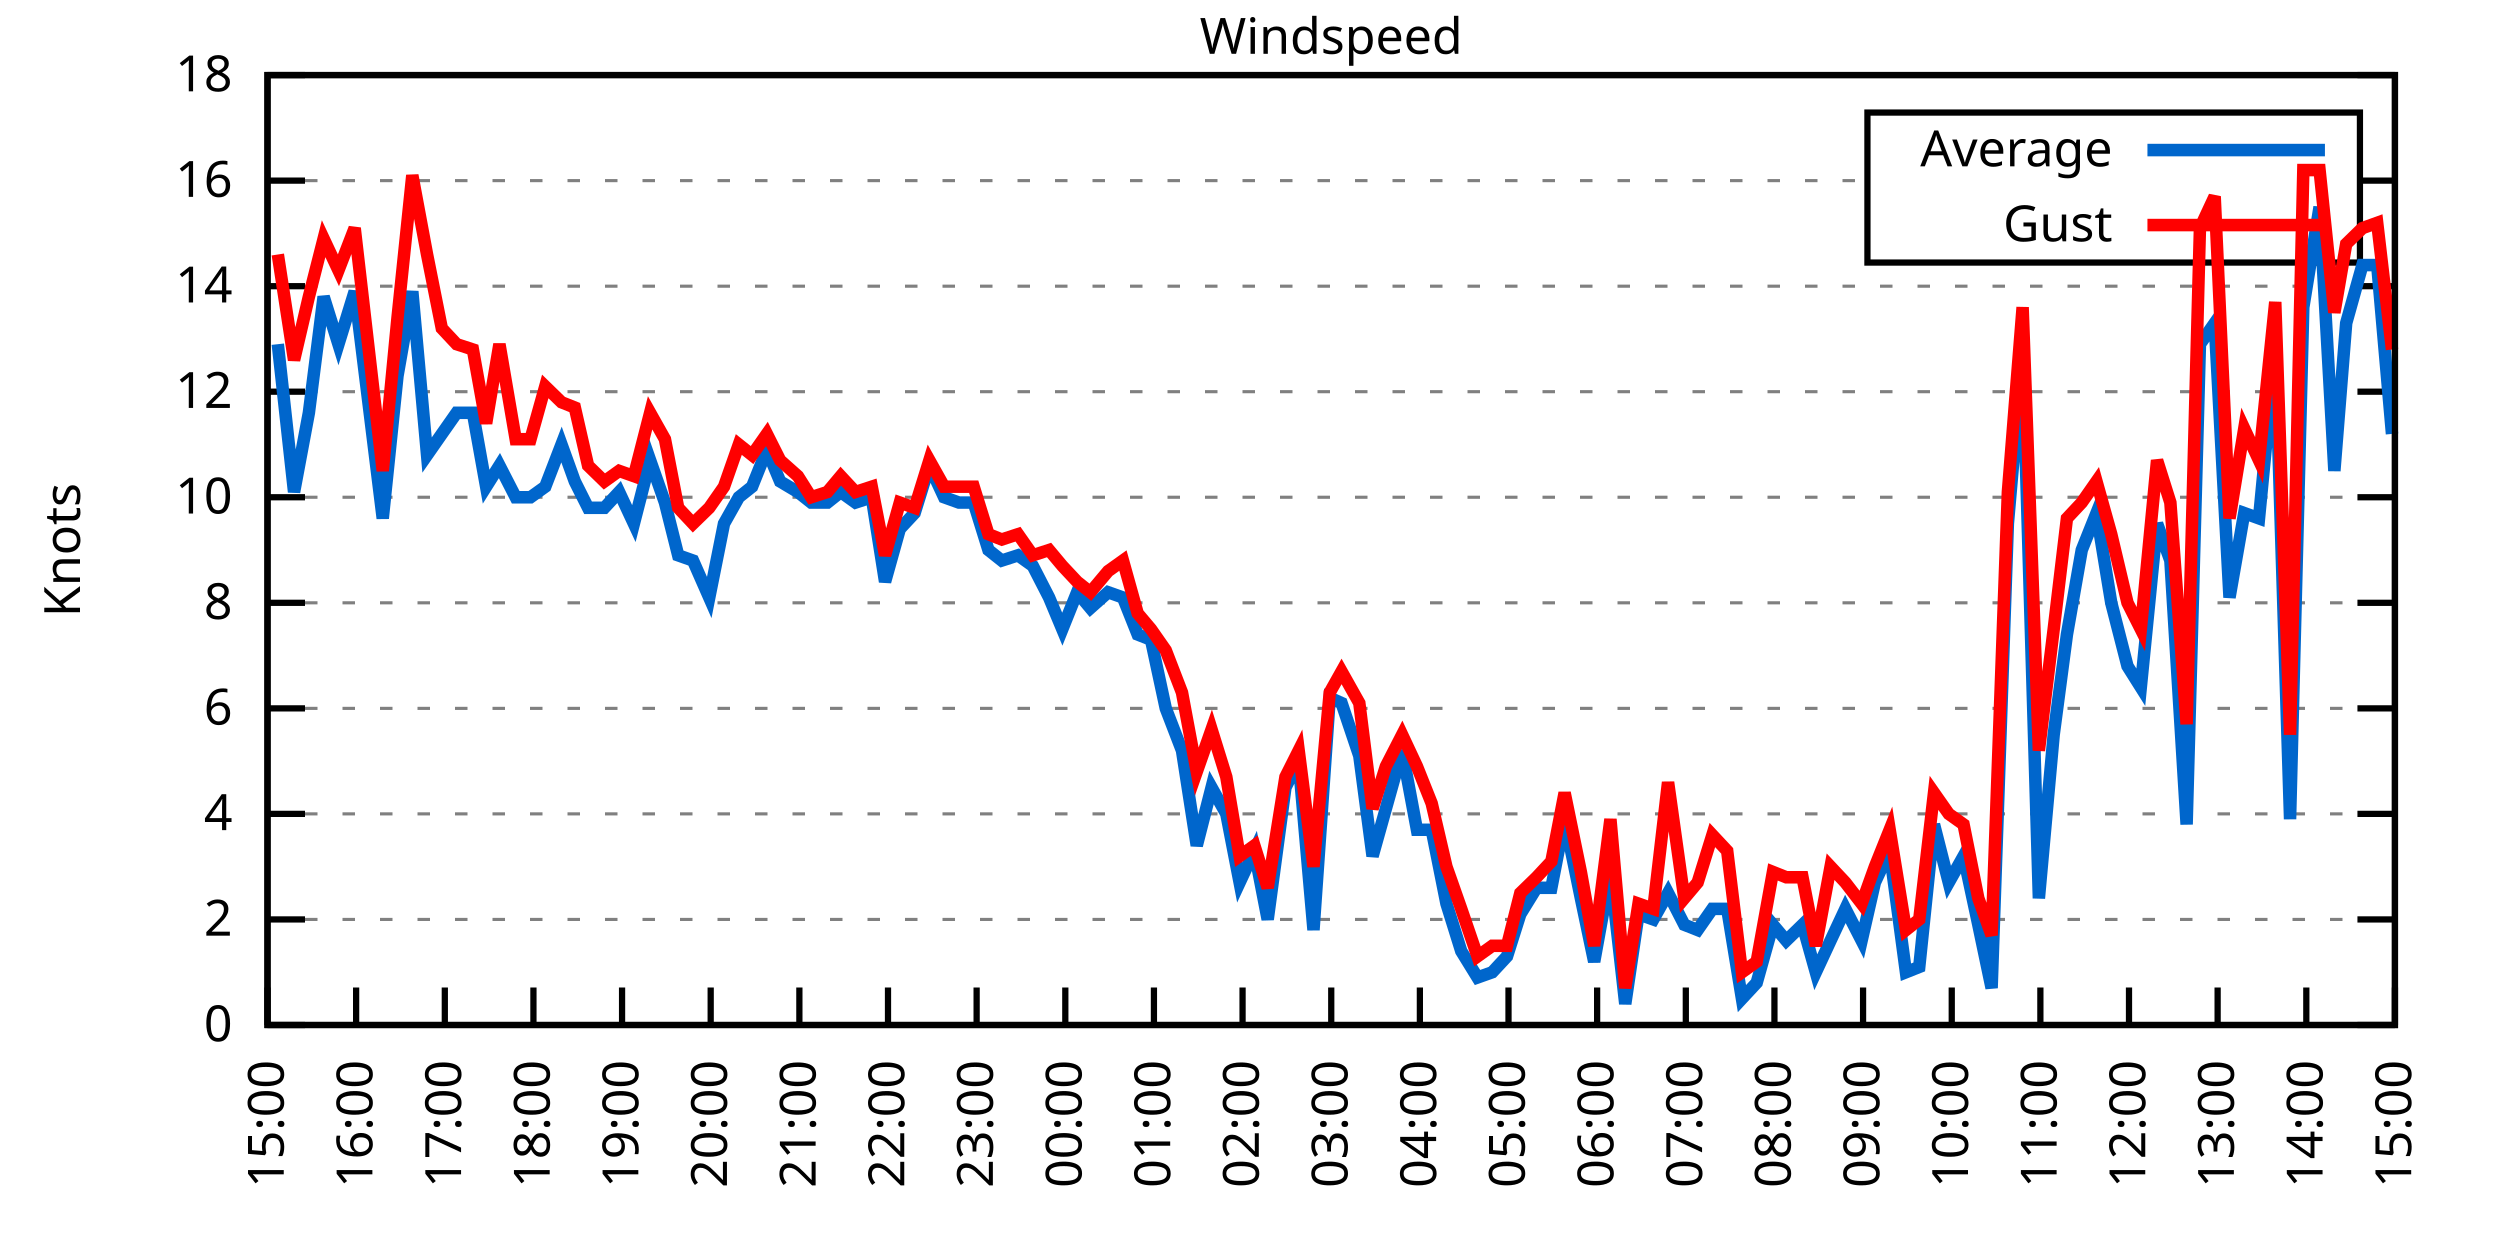
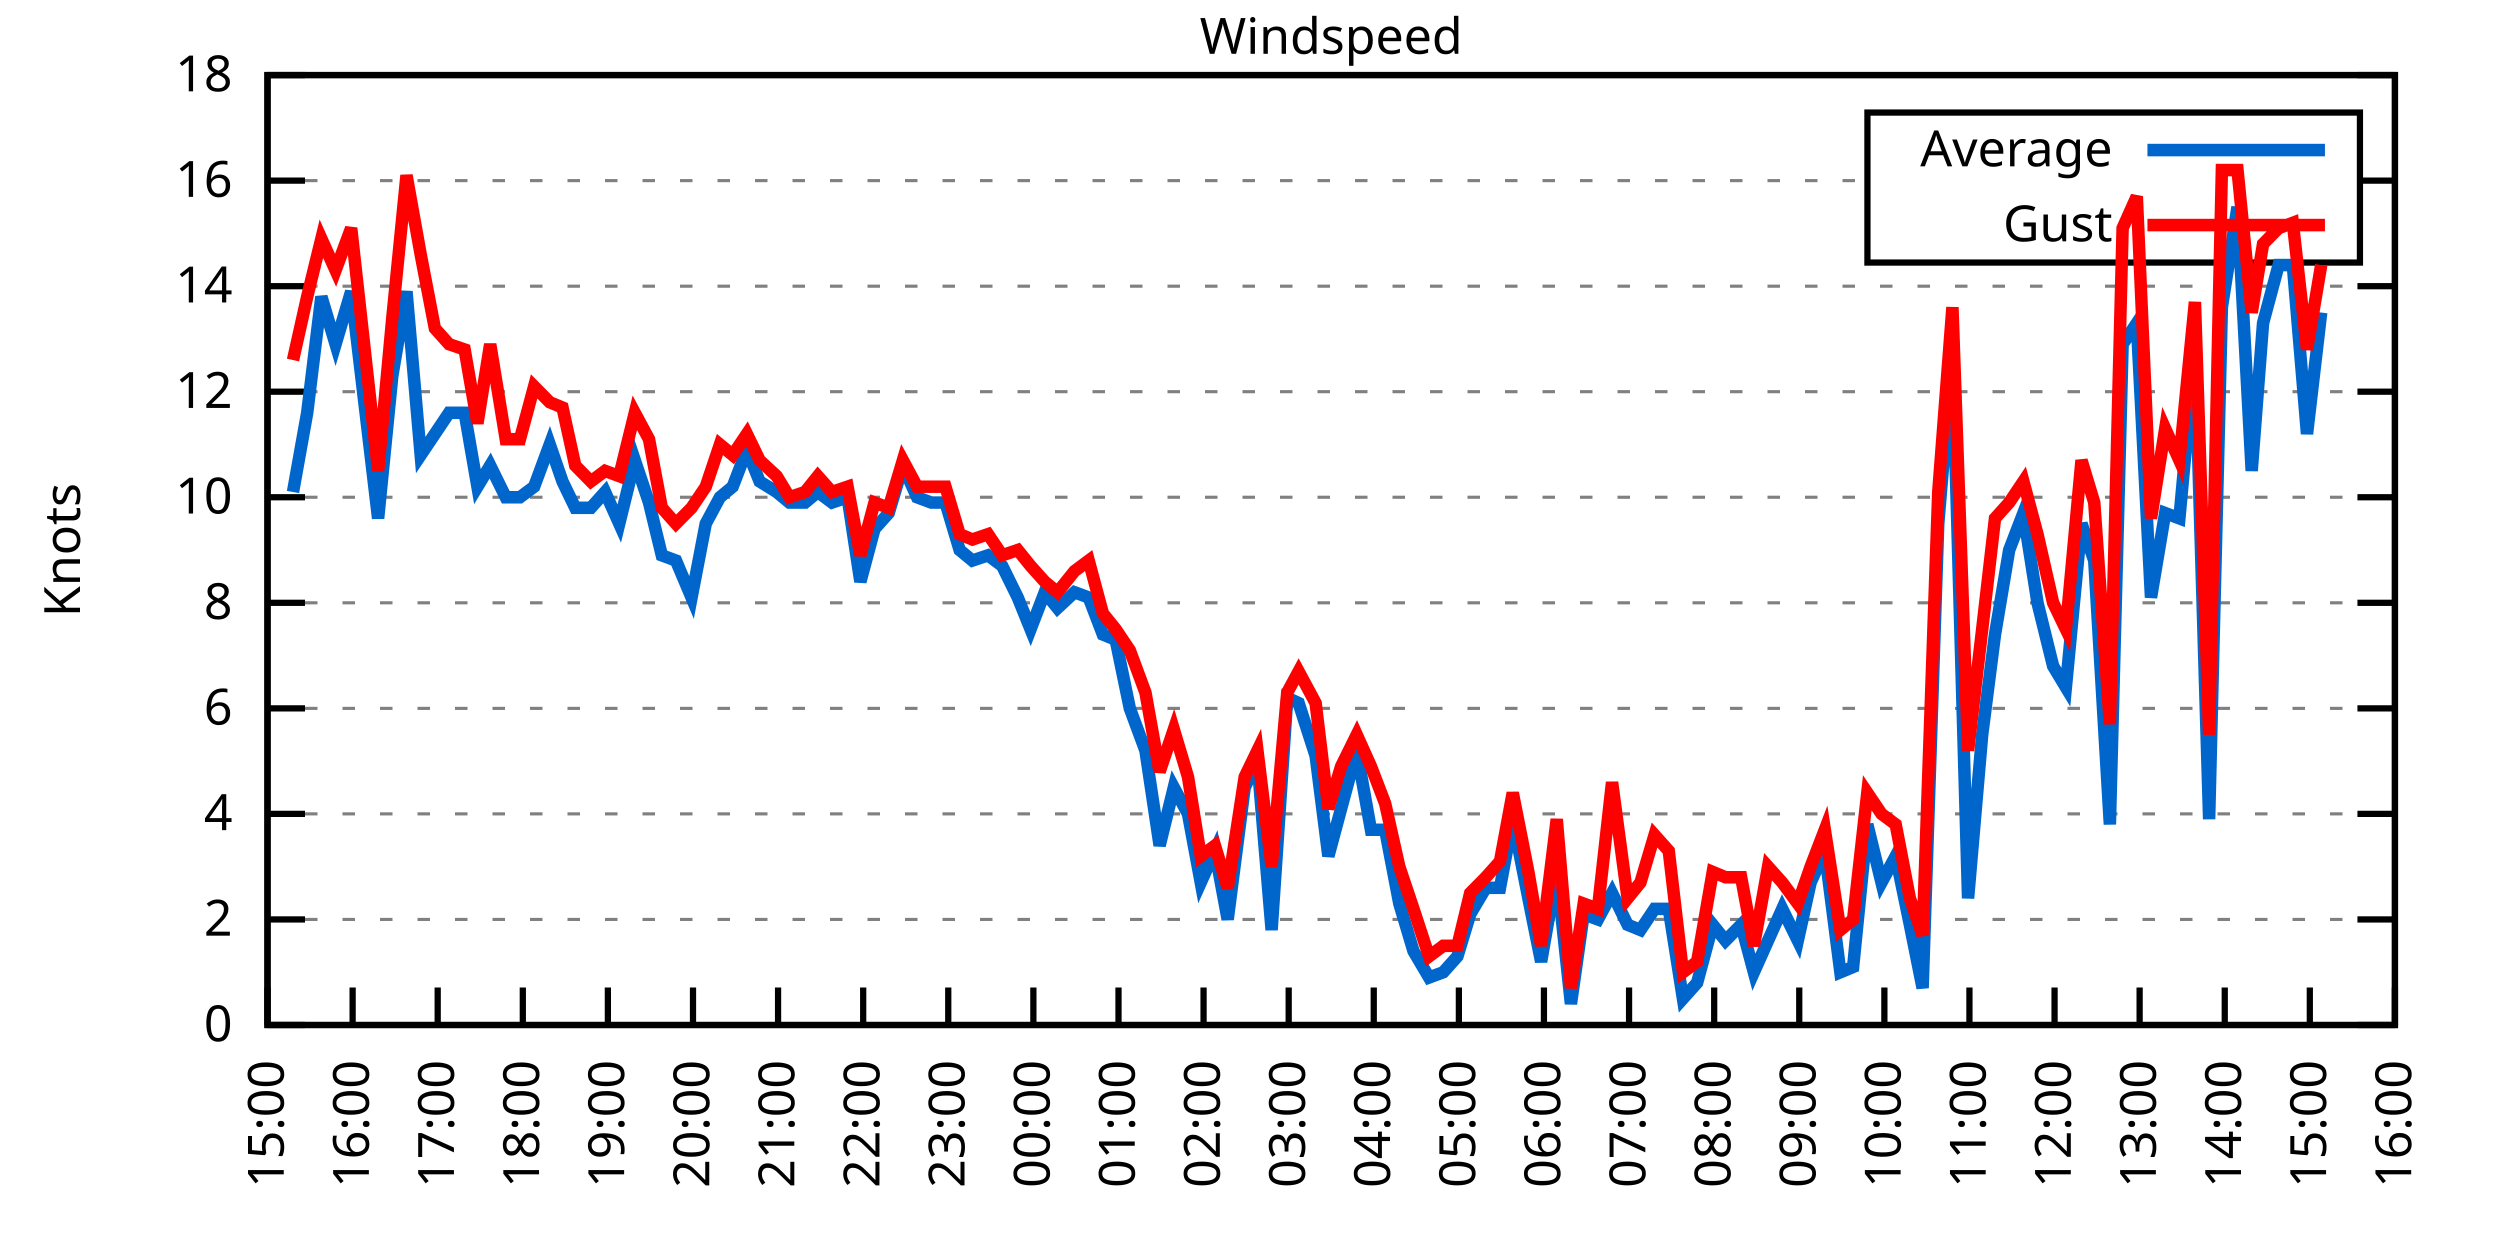
<svg xmlns="http://www.w3.org/2000/svg" xmlns:xlink="http://www.w3.org/1999/xlink" width="400" height="200" viewBox="0 0 400 200">
  <g id="gnuplot_canvas">
    <rect x="0" y="0" width="400" height="200" fill="none" />
    <defs>
      <circle id="gpDot" r="0.5" stroke-width="0.5" stroke="currentColor" />
      <path id="gpPt0" stroke-width="0.333" stroke="currentColor" d="M-1,0 h2 M0,-1 v2" />
      <path id="gpPt1" stroke-width="0.333" stroke="currentColor" d="M-1,-1 L1,1 M1,-1 L-1,1" />
      <path id="gpPt2" stroke-width="0.333" stroke="currentColor" d="M-1,0 L1,0 M0,-1 L0,1 M-1,-1 L1,1 M-1,1 L1,-1" />
      <rect id="gpPt3" stroke-width="0.333" stroke="currentColor" x="-1" y="-1" width="2" height="2" />
      <rect id="gpPt4" stroke-width="0.333" stroke="currentColor" fill="currentColor" x="-1" y="-1" width="2" height="2" />
      <circle id="gpPt5" stroke-width="0.333" stroke="currentColor" cx="0" cy="0" r="1" />
      <use xlink:href="#gpPt5" id="gpPt6" fill="currentColor" stroke="none" />
      <path id="gpPt7" stroke-width="0.333" stroke="currentColor" d="M0,-1.33 L-1.33,0.67 L1.33,0.67 z" />
      <use xlink:href="#gpPt7" id="gpPt8" fill="currentColor" stroke="none" />
      <use xlink:href="#gpPt7" id="gpPt9" stroke="currentColor" transform="rotate(180)" />
      <use xlink:href="#gpPt9" id="gpPt10" fill="currentColor" stroke="none" />
      <use xlink:href="#gpPt3" id="gpPt11" stroke="currentColor" transform="rotate(45)" />
      <use xlink:href="#gpPt11" id="gpPt12" fill="currentColor" stroke="none" />
      <path id="gpPt13" stroke-width="0.333" stroke="currentColor" d="M0,1.330 L1.265,0.411 L0.782,-1.067 L-0.782,-1.076 L-1.265,0.411 z" />
      <use xlink:href="#gpPt13" id="gpPt14" fill="currentColor" stroke="none" />
      <filter id="textbox" filterUnits="objectBoundingBox" x="0" y="0" height="1" width="1">
        <feFlood flood-color="white" flood-opacity="1" result="bgnd" />
        <feComposite in="SourceGraphic" in2="bgnd" operator="atop" />
      </filter>
      <filter id="greybox" filterUnits="objectBoundingBox" x="0" y="0" height="1" width="1">
        <feFlood flood-color="lightgrey" flood-opacity="1" result="grey" />
        <feComposite in="SourceGraphic" in2="grey" operator="atop" />
      </filter>
    </defs>
    <g fill="none" color="white" stroke="currentColor" stroke-width="1.00" stroke-linecap="butt" stroke-linejoin="miter">
</g>
    <g fill="none" color="black" stroke="currentColor" stroke-width="1.00" stroke-linecap="butt" stroke-linejoin="miter">
      <g stroke="none" shape-rendering="crispEdges">
        <polygon fill="rgb(255, 255, 255)" points="42.80,164.00 383.18,164.00 383.18,12.02 42.80,12.02 " />
      </g>
    </g>
    <g fill="none" color="black" stroke="currentColor" stroke-width="1.00" stroke-linecap="butt" stroke-linejoin="miter">
</g>
    <g fill="none" color="black" stroke="black" stroke-width="0.50" stroke-linecap="butt" stroke-linejoin="miter">
</g>
    <g fill="none" color="gray" stroke="currentColor" stroke-width="0.50" stroke-linecap="butt" stroke-linejoin="miter">
      <path stroke="gray" stroke-dasharray="2,4" class="gridline" d="M42.80,164.00 L383.19,164.00  " />
    </g>
    <g fill="none" color="gray" stroke="gray" stroke-width="1.00" stroke-linecap="butt" stroke-linejoin="miter">
</g>
    <g fill="none" color="black" stroke="currentColor" stroke-width="1.00" stroke-linecap="butt" stroke-linejoin="miter">
      <path stroke="black" d="M42.80,164.00 L48.80,164.00 M383.19,164.00 L377.19,164.00  " />
      <g transform="translate(37.20,166.60)" stroke="none" fill="black" font-family="Sans" font-size="8.00" text-anchor="end">
        <text>
          <tspan font-family="Sans"> 0</tspan>
        </text>
      </g>
    </g>
    <g fill="none" color="black" stroke="currentColor" stroke-width="1.00" stroke-linecap="butt" stroke-linejoin="miter">
</g>
    <g fill="none" color="black" stroke="black" stroke-width="0.50" stroke-linecap="butt" stroke-linejoin="miter">
</g>
    <g fill="none" color="gray" stroke="currentColor" stroke-width="0.50" stroke-linecap="butt" stroke-linejoin="miter">
      <path stroke="gray" stroke-dasharray="2,4" class="gridline" d="M42.80,147.11 L383.19,147.11  " />
    </g>
    <g fill="none" color="gray" stroke="gray" stroke-width="1.00" stroke-linecap="butt" stroke-linejoin="miter">
</g>
    <g fill="none" color="black" stroke="currentColor" stroke-width="1.00" stroke-linecap="butt" stroke-linejoin="miter">
      <path stroke="black" d="M42.80,147.11 L48.80,147.11 M383.19,147.11 L377.19,147.11  " />
      <g transform="translate(37.20,149.71)" stroke="none" fill="black" font-family="Sans" font-size="8.00" text-anchor="end">
        <text>
          <tspan font-family="Sans"> 2</tspan>
        </text>
      </g>
    </g>
    <g fill="none" color="black" stroke="currentColor" stroke-width="1.00" stroke-linecap="butt" stroke-linejoin="miter">
</g>
    <g fill="none" color="black" stroke="black" stroke-width="0.50" stroke-linecap="butt" stroke-linejoin="miter">
</g>
    <g fill="none" color="gray" stroke="currentColor" stroke-width="0.50" stroke-linecap="butt" stroke-linejoin="miter">
      <path stroke="gray" stroke-dasharray="2,4" class="gridline" d="M42.80,130.22 L383.19,130.22  " />
    </g>
    <g fill="none" color="gray" stroke="gray" stroke-width="1.00" stroke-linecap="butt" stroke-linejoin="miter">
</g>
    <g fill="none" color="black" stroke="currentColor" stroke-width="1.00" stroke-linecap="butt" stroke-linejoin="miter">
      <path stroke="black" d="M42.80,130.22 L48.80,130.22 M383.19,130.22 L377.19,130.22  " />
      <g transform="translate(37.20,132.82)" stroke="none" fill="black" font-family="Sans" font-size="8.00" text-anchor="end">
        <text>
          <tspan font-family="Sans"> 4</tspan>
        </text>
      </g>
    </g>
    <g fill="none" color="black" stroke="currentColor" stroke-width="1.00" stroke-linecap="butt" stroke-linejoin="miter">
</g>
    <g fill="none" color="black" stroke="black" stroke-width="0.50" stroke-linecap="butt" stroke-linejoin="miter">
</g>
    <g fill="none" color="gray" stroke="currentColor" stroke-width="0.50" stroke-linecap="butt" stroke-linejoin="miter">
      <path stroke="gray" stroke-dasharray="2,4" class="gridline" d="M42.80,113.34 L383.19,113.34  " />
    </g>
    <g fill="none" color="gray" stroke="gray" stroke-width="1.00" stroke-linecap="butt" stroke-linejoin="miter">
</g>
    <g fill="none" color="black" stroke="currentColor" stroke-width="1.00" stroke-linecap="butt" stroke-linejoin="miter">
      <path stroke="black" d="M42.80,113.34 L48.80,113.34 M383.19,113.34 L377.19,113.34  " />
      <g transform="translate(37.20,115.94)" stroke="none" fill="black" font-family="Sans" font-size="8.00" text-anchor="end">
        <text>
          <tspan font-family="Sans"> 6</tspan>
        </text>
      </g>
    </g>
    <g fill="none" color="black" stroke="currentColor" stroke-width="1.00" stroke-linecap="butt" stroke-linejoin="miter">
</g>
    <g fill="none" color="black" stroke="black" stroke-width="0.50" stroke-linecap="butt" stroke-linejoin="miter">
</g>
    <g fill="none" color="gray" stroke="currentColor" stroke-width="0.50" stroke-linecap="butt" stroke-linejoin="miter">
      <path stroke="gray" stroke-dasharray="2,4" class="gridline" d="M42.80,96.45 L383.19,96.45  " />
    </g>
    <g fill="none" color="gray" stroke="gray" stroke-width="1.00" stroke-linecap="butt" stroke-linejoin="miter">
</g>
    <g fill="none" color="black" stroke="currentColor" stroke-width="1.00" stroke-linecap="butt" stroke-linejoin="miter">
      <path stroke="black" d="M42.80,96.45 L48.80,96.45 M383.19,96.45 L377.19,96.45  " />
      <g transform="translate(37.20,99.05)" stroke="none" fill="black" font-family="Sans" font-size="8.00" text-anchor="end">
        <text>
          <tspan font-family="Sans"> 8</tspan>
        </text>
      </g>
    </g>
    <g fill="none" color="black" stroke="currentColor" stroke-width="1.00" stroke-linecap="butt" stroke-linejoin="miter">
</g>
    <g fill="none" color="black" stroke="black" stroke-width="0.50" stroke-linecap="butt" stroke-linejoin="miter">
</g>
    <g fill="none" color="gray" stroke="currentColor" stroke-width="0.50" stroke-linecap="butt" stroke-linejoin="miter">
      <path stroke="gray" stroke-dasharray="2,4" class="gridline" d="M42.80,79.56 L383.19,79.56  " />
    </g>
    <g fill="none" color="gray" stroke="gray" stroke-width="1.00" stroke-linecap="butt" stroke-linejoin="miter">
</g>
    <g fill="none" color="black" stroke="currentColor" stroke-width="1.00" stroke-linecap="butt" stroke-linejoin="miter">
      <path stroke="black" d="M42.80,79.56 L48.80,79.56 M383.19,79.56 L377.19,79.56  " />
      <g transform="translate(37.20,82.16)" stroke="none" fill="black" font-family="Sans" font-size="8.00" text-anchor="end">
        <text>
          <tspan font-family="Sans"> 10</tspan>
        </text>
      </g>
    </g>
    <g fill="none" color="black" stroke="currentColor" stroke-width="1.00" stroke-linecap="butt" stroke-linejoin="miter">
</g>
    <g fill="none" color="black" stroke="black" stroke-width="0.50" stroke-linecap="butt" stroke-linejoin="miter">
</g>
    <g fill="none" color="gray" stroke="currentColor" stroke-width="0.50" stroke-linecap="butt" stroke-linejoin="miter">
      <path stroke="gray" stroke-dasharray="2,4" class="gridline" d="M42.80,62.67 L383.19,62.67  " />
    </g>
    <g fill="none" color="gray" stroke="gray" stroke-width="1.00" stroke-linecap="butt" stroke-linejoin="miter">
</g>
    <g fill="none" color="black" stroke="currentColor" stroke-width="1.00" stroke-linecap="butt" stroke-linejoin="miter">
      <path stroke="black" d="M42.80,62.67 L48.80,62.67 M383.19,62.67 L377.19,62.67  " />
      <g transform="translate(37.20,65.27)" stroke="none" fill="black" font-family="Sans" font-size="8.00" text-anchor="end">
        <text>
          <tspan font-family="Sans"> 12</tspan>
        </text>
      </g>
    </g>
    <g fill="none" color="black" stroke="currentColor" stroke-width="1.00" stroke-linecap="butt" stroke-linejoin="miter">
</g>
    <g fill="none" color="black" stroke="black" stroke-width="0.50" stroke-linecap="butt" stroke-linejoin="miter">
</g>
    <g fill="none" color="gray" stroke="currentColor" stroke-width="0.50" stroke-linecap="butt" stroke-linejoin="miter">
      <path stroke="gray" stroke-dasharray="2,4" class="gridline" d="M42.80,45.79 L383.19,45.79  " />
    </g>
    <g fill="none" color="gray" stroke="gray" stroke-width="1.00" stroke-linecap="butt" stroke-linejoin="miter">
</g>
    <g fill="none" color="black" stroke="currentColor" stroke-width="1.00" stroke-linecap="butt" stroke-linejoin="miter">
      <path stroke="black" d="M42.80,45.79 L48.80,45.79 M383.19,45.79 L377.19,45.79  " />
      <g transform="translate(37.20,48.39)" stroke="none" fill="black" font-family="Sans" font-size="8.00" text-anchor="end">
        <text>
          <tspan font-family="Sans"> 14</tspan>
        </text>
      </g>
    </g>
    <g fill="none" color="black" stroke="currentColor" stroke-width="1.00" stroke-linecap="butt" stroke-linejoin="miter">
</g>
    <g fill="none" color="black" stroke="black" stroke-width="0.50" stroke-linecap="butt" stroke-linejoin="miter">
</g>
    <g fill="none" color="gray" stroke="currentColor" stroke-width="0.50" stroke-linecap="butt" stroke-linejoin="miter">
      <path stroke="gray" stroke-dasharray="2,4" class="gridline" d="M42.80,28.90 L298.79,28.90 M377.59,28.90 L383.19,28.90  " />
    </g>
    <g fill="none" color="gray" stroke="gray" stroke-width="1.00" stroke-linecap="butt" stroke-linejoin="miter">
</g>
    <g fill="none" color="black" stroke="currentColor" stroke-width="1.00" stroke-linecap="butt" stroke-linejoin="miter">
      <path stroke="black" d="M42.80,28.90 L48.80,28.90 M383.19,28.90 L377.19,28.90  " />
      <g transform="translate(37.20,31.50)" stroke="none" fill="black" font-family="Sans" font-size="8.00" text-anchor="end">
        <text>
          <tspan font-family="Sans"> 16</tspan>
        </text>
      </g>
    </g>
    <g fill="none" color="black" stroke="currentColor" stroke-width="1.00" stroke-linecap="butt" stroke-linejoin="miter">
</g>
    <g fill="none" color="black" stroke="black" stroke-width="0.50" stroke-linecap="butt" stroke-linejoin="miter">
</g>
    <g fill="none" color="gray" stroke="currentColor" stroke-width="0.50" stroke-linecap="butt" stroke-linejoin="miter">
      <path stroke="gray" stroke-dasharray="2,4" class="gridline" d="M42.80,12.01 L383.19,12.01  " />
    </g>
    <g fill="none" color="gray" stroke="gray" stroke-width="1.00" stroke-linecap="butt" stroke-linejoin="miter">
</g>
    <g fill="none" color="black" stroke="currentColor" stroke-width="1.00" stroke-linecap="butt" stroke-linejoin="miter">
      <path stroke="black" d="M42.80,12.01 L48.80,12.01 M383.19,12.01 L377.19,12.01  " />
      <g transform="translate(37.20,14.61)" stroke="none" fill="black" font-family="Sans" font-size="8.00" text-anchor="end">
        <text>
          <tspan font-family="Sans"> 18</tspan>
        </text>
      </g>
    </g>
    <g fill="none" color="black" stroke="currentColor" stroke-width="1.00" stroke-linecap="butt" stroke-linejoin="miter">
      <path stroke="black" d="M42.80,164.00 L42.80,158.00  " />
      <g transform="translate(45.40,169.60) rotate(270.00)" stroke="none" fill="black" font-family="Sans" font-size="8.00" text-anchor="end">
        <text>
          <tspan font-family="Sans">15:00</tspan>
        </text>
      </g>
    </g>
    <g fill="none" color="black" stroke="currentColor" stroke-width="1.00" stroke-linecap="butt" stroke-linejoin="miter">
-       <path stroke="black" d="M56.98,164.00 L56.98,158.00  " />
-       <g transform="translate(59.58,169.60) rotate(270.00)" stroke="none" fill="black" font-family="Sans" font-size="8.00" text-anchor="end">
+       <path stroke="black" d="M56.42,164.00 L56.42,158.00  " />
+       <g transform="translate(59.02,169.60) rotate(270.00)" stroke="none" fill="black" font-family="Sans" font-size="8.00" text-anchor="end">
        <text>
          <tspan font-family="Sans">16:00</tspan>
        </text>
      </g>
    </g>
    <g fill="none" color="black" stroke="currentColor" stroke-width="1.00" stroke-linecap="butt" stroke-linejoin="miter">
-       <path stroke="black" d="M71.17,164.00 L71.17,158.00  " />
-       <g transform="translate(73.77,169.60) rotate(270.00)" stroke="none" fill="black" font-family="Sans" font-size="8.00" text-anchor="end">
+       <path stroke="black" d="M70.03,164.00 L70.03,158.00  " />
+       <g transform="translate(72.63,169.60) rotate(270.00)" stroke="none" fill="black" font-family="Sans" font-size="8.00" text-anchor="end">
        <text>
          <tspan font-family="Sans">17:00</tspan>
        </text>
      </g>
    </g>
    <g fill="none" color="black" stroke="currentColor" stroke-width="1.00" stroke-linecap="butt" stroke-linejoin="miter">
-       <path stroke="black" d="M85.35,164.00 L85.35,158.00  " />
-       <g transform="translate(87.95,169.60) rotate(270.00)" stroke="none" fill="black" font-family="Sans" font-size="8.00" text-anchor="end">
+       <path stroke="black" d="M83.65,164.00 L83.65,158.00  " />
+       <g transform="translate(86.25,169.60) rotate(270.00)" stroke="none" fill="black" font-family="Sans" font-size="8.00" text-anchor="end">
        <text>
          <tspan font-family="Sans">18:00</tspan>
        </text>
      </g>
    </g>
    <g fill="none" color="black" stroke="currentColor" stroke-width="1.00" stroke-linecap="butt" stroke-linejoin="miter">
-       <path stroke="black" d="M99.53,164.00 L99.53,158.00  " />
-       <g transform="translate(102.13,169.60) rotate(270.00)" stroke="none" fill="black" font-family="Sans" font-size="8.00" text-anchor="end">
+       <path stroke="black" d="M97.26,164.00 L97.26,158.00  " />
+       <g transform="translate(99.86,169.60) rotate(270.00)" stroke="none" fill="black" font-family="Sans" font-size="8.00" text-anchor="end">
        <text>
          <tspan font-family="Sans">19:00</tspan>
        </text>
      </g>
    </g>
    <g fill="none" color="black" stroke="currentColor" stroke-width="1.00" stroke-linecap="butt" stroke-linejoin="miter">
-       <path stroke="black" d="M113.71,164.00 L113.71,158.00  " />
-       <g transform="translate(116.31,169.60) rotate(270.00)" stroke="none" fill="black" font-family="Sans" font-size="8.00" text-anchor="end">
+       <path stroke="black" d="M110.88,164.00 L110.88,158.00  " />
+       <g transform="translate(113.48,169.60) rotate(270.00)" stroke="none" fill="black" font-family="Sans" font-size="8.00" text-anchor="end">
        <text>
          <tspan font-family="Sans">20:00</tspan>
        </text>
      </g>
    </g>
    <g fill="none" color="black" stroke="currentColor" stroke-width="1.00" stroke-linecap="butt" stroke-linejoin="miter">
-       <path stroke="black" d="M127.90,164.00 L127.90,158.00  " />
-       <g transform="translate(130.50,169.60) rotate(270.00)" stroke="none" fill="black" font-family="Sans" font-size="8.00" text-anchor="end">
+       <path stroke="black" d="M124.49,164.00 L124.49,158.00  " />
+       <g transform="translate(127.09,169.60) rotate(270.00)" stroke="none" fill="black" font-family="Sans" font-size="8.00" text-anchor="end">
        <text>
          <tspan font-family="Sans">21:00</tspan>
        </text>
      </g>
    </g>
    <g fill="none" color="black" stroke="currentColor" stroke-width="1.00" stroke-linecap="butt" stroke-linejoin="miter">
-       <path stroke="black" d="M142.08,164.00 L142.08,158.00  " />
-       <g transform="translate(144.68,169.60) rotate(270.00)" stroke="none" fill="black" font-family="Sans" font-size="8.00" text-anchor="end">
+       <path stroke="black" d="M138.11,164.00 L138.11,158.00  " />
+       <g transform="translate(140.71,169.60) rotate(270.00)" stroke="none" fill="black" font-family="Sans" font-size="8.00" text-anchor="end">
        <text>
          <tspan font-family="Sans">22:00</tspan>
        </text>
      </g>
    </g>
    <g fill="none" color="black" stroke="currentColor" stroke-width="1.00" stroke-linecap="butt" stroke-linejoin="miter">
-       <path stroke="black" d="M156.26,164.00 L156.26,158.00  " />
-       <g transform="translate(158.86,169.60) rotate(270.00)" stroke="none" fill="black" font-family="Sans" font-size="8.00" text-anchor="end">
+       <path stroke="black" d="M151.72,164.00 L151.72,158.00  " />
+       <g transform="translate(154.32,169.60) rotate(270.00)" stroke="none" fill="black" font-family="Sans" font-size="8.00" text-anchor="end">
        <text>
          <tspan font-family="Sans">23:00</tspan>
        </text>
      </g>
    </g>
    <g fill="none" color="black" stroke="currentColor" stroke-width="1.00" stroke-linecap="butt" stroke-linejoin="miter">
-       <path stroke="black" d="M170.45,164.00 L170.45,158.00  " />
-       <g transform="translate(173.05,169.60) rotate(270.00)" stroke="none" fill="black" font-family="Sans" font-size="8.00" text-anchor="end">
+       <path stroke="black" d="M165.34,164.00 L165.34,158.00  " />
+       <g transform="translate(167.94,169.60) rotate(270.00)" stroke="none" fill="black" font-family="Sans" font-size="8.00" text-anchor="end">
        <text>
          <tspan font-family="Sans">00:00</tspan>
        </text>
      </g>
    </g>
    <g fill="none" color="black" stroke="currentColor" stroke-width="1.00" stroke-linecap="butt" stroke-linejoin="miter">
-       <path stroke="black" d="M184.63,164.00 L184.63,158.00  " />
-       <g transform="translate(187.23,169.60) rotate(270.00)" stroke="none" fill="black" font-family="Sans" font-size="8.00" text-anchor="end">
+       <path stroke="black" d="M178.96,164.00 L178.96,158.00  " />
+       <g transform="translate(181.56,169.60) rotate(270.00)" stroke="none" fill="black" font-family="Sans" font-size="8.00" text-anchor="end">
        <text>
          <tspan font-family="Sans">01:00</tspan>
        </text>
      </g>
    </g>
    <g fill="none" color="black" stroke="currentColor" stroke-width="1.00" stroke-linecap="butt" stroke-linejoin="miter">
-       <path stroke="black" d="M198.81,164.00 L198.81,158.00  " />
-       <g transform="translate(201.41,169.60) rotate(270.00)" stroke="none" fill="black" font-family="Sans" font-size="8.00" text-anchor="end">
+       <path stroke="black" d="M192.57,164.00 L192.57,158.00  " />
+       <g transform="translate(195.17,169.60) rotate(270.00)" stroke="none" fill="black" font-family="Sans" font-size="8.00" text-anchor="end">
        <text>
          <tspan font-family="Sans">02:00</tspan>
        </text>
      </g>
    </g>
    <g fill="none" color="black" stroke="currentColor" stroke-width="1.00" stroke-linecap="butt" stroke-linejoin="miter">
-       <path stroke="black" d="M213.00,164.00 L213.00,158.00  " />
-       <g transform="translate(215.60,169.60) rotate(270.00)" stroke="none" fill="black" font-family="Sans" font-size="8.00" text-anchor="end">
+       <path stroke="black" d="M206.19,164.00 L206.19,158.00  " />
+       <g transform="translate(208.79,169.60) rotate(270.00)" stroke="none" fill="black" font-family="Sans" font-size="8.00" text-anchor="end">
        <text>
          <tspan font-family="Sans">03:00</tspan>
        </text>
      </g>
    </g>
    <g fill="none" color="black" stroke="currentColor" stroke-width="1.00" stroke-linecap="butt" stroke-linejoin="miter">
-       <path stroke="black" d="M227.18,164.00 L227.18,158.00  " />
-       <g transform="translate(229.78,169.60) rotate(270.00)" stroke="none" fill="black" font-family="Sans" font-size="8.00" text-anchor="end">
+       <path stroke="black" d="M219.80,164.00 L219.80,158.00  " />
+       <g transform="translate(222.40,169.60) rotate(270.00)" stroke="none" fill="black" font-family="Sans" font-size="8.00" text-anchor="end">
        <text>
          <tspan font-family="Sans">04:00</tspan>
        </text>
      </g>
    </g>
    <g fill="none" color="black" stroke="currentColor" stroke-width="1.00" stroke-linecap="butt" stroke-linejoin="miter">
-       <path stroke="black" d="M241.36,164.00 L241.36,158.00  " />
-       <g transform="translate(243.96,169.60) rotate(270.00)" stroke="none" fill="black" font-family="Sans" font-size="8.00" text-anchor="end">
+       <path stroke="black" d="M233.42,164.00 L233.42,158.00  " />
+       <g transform="translate(236.02,169.60) rotate(270.00)" stroke="none" fill="black" font-family="Sans" font-size="8.00" text-anchor="end">
        <text>
          <tspan font-family="Sans">05:00</tspan>
        </text>
      </g>
    </g>
    <g fill="none" color="black" stroke="currentColor" stroke-width="1.00" stroke-linecap="butt" stroke-linejoin="miter">
-       <path stroke="black" d="M255.54,164.00 L255.54,158.00  " />
-       <g transform="translate(258.14,169.60) rotate(270.00)" stroke="none" fill="black" font-family="Sans" font-size="8.00" text-anchor="end">
+       <path stroke="black" d="M247.03,164.00 L247.03,158.00  " />
+       <g transform="translate(249.63,169.60) rotate(270.00)" stroke="none" fill="black" font-family="Sans" font-size="8.00" text-anchor="end">
        <text>
          <tspan font-family="Sans">06:00</tspan>
        </text>
      </g>
    </g>
    <g fill="none" color="black" stroke="currentColor" stroke-width="1.00" stroke-linecap="butt" stroke-linejoin="miter">
-       <path stroke="black" d="M269.73,164.00 L269.73,158.00  " />
-       <g transform="translate(272.33,169.60) rotate(270.00)" stroke="none" fill="black" font-family="Sans" font-size="8.00" text-anchor="end">
+       <path stroke="black" d="M260.65,164.00 L260.65,158.00  " />
+       <g transform="translate(263.25,169.60) rotate(270.00)" stroke="none" fill="black" font-family="Sans" font-size="8.00" text-anchor="end">
        <text>
          <tspan font-family="Sans">07:00</tspan>
        </text>
      </g>
    </g>
    <g fill="none" color="black" stroke="currentColor" stroke-width="1.00" stroke-linecap="butt" stroke-linejoin="miter">
-       <path stroke="black" d="M283.91,164.00 L283.91,158.00  " />
-       <g transform="translate(286.51,169.60) rotate(270.00)" stroke="none" fill="black" font-family="Sans" font-size="8.00" text-anchor="end">
+       <path stroke="black" d="M274.27,164.00 L274.27,158.00  " />
+       <g transform="translate(276.87,169.60) rotate(270.00)" stroke="none" fill="black" font-family="Sans" font-size="8.00" text-anchor="end">
        <text>
          <tspan font-family="Sans">08:00</tspan>
        </text>
      </g>
    </g>
    <g fill="none" color="black" stroke="currentColor" stroke-width="1.00" stroke-linecap="butt" stroke-linejoin="miter">
-       <path stroke="black" d="M298.09,164.00 L298.09,158.00  " />
-       <g transform="translate(300.69,169.60) rotate(270.00)" stroke="none" fill="black" font-family="Sans" font-size="8.00" text-anchor="end">
+       <path stroke="black" d="M287.88,164.00 L287.88,158.00  " />
+       <g transform="translate(290.48,169.60) rotate(270.00)" stroke="none" fill="black" font-family="Sans" font-size="8.00" text-anchor="end">
        <text>
          <tspan font-family="Sans">09:00</tspan>
        </text>
      </g>
    </g>
    <g fill="none" color="black" stroke="currentColor" stroke-width="1.00" stroke-linecap="butt" stroke-linejoin="miter">
-       <path stroke="black" d="M312.28,164.00 L312.28,158.00  " />
-       <g transform="translate(314.88,169.60) rotate(270.00)" stroke="none" fill="black" font-family="Sans" font-size="8.00" text-anchor="end">
+       <path stroke="black" d="M301.50,164.00 L301.50,158.00  " />
+       <g transform="translate(304.10,169.60) rotate(270.00)" stroke="none" fill="black" font-family="Sans" font-size="8.00" text-anchor="end">
        <text>
          <tspan font-family="Sans">10:00</tspan>
        </text>
      </g>
    </g>
    <g fill="none" color="black" stroke="currentColor" stroke-width="1.00" stroke-linecap="butt" stroke-linejoin="miter">
-       <path stroke="black" d="M326.46,164.00 L326.46,158.00  " />
-       <g transform="translate(329.06,169.60) rotate(270.00)" stroke="none" fill="black" font-family="Sans" font-size="8.00" text-anchor="end">
+       <path stroke="black" d="M315.11,164.00 L315.11,158.00  " />
+       <g transform="translate(317.71,169.60) rotate(270.00)" stroke="none" fill="black" font-family="Sans" font-size="8.00" text-anchor="end">
        <text>
          <tspan font-family="Sans">11:00</tspan>
        </text>
      </g>
    </g>
    <g fill="none" color="black" stroke="currentColor" stroke-width="1.00" stroke-linecap="butt" stroke-linejoin="miter">
-       <path stroke="black" d="M340.64,164.00 L340.64,158.00  " />
-       <g transform="translate(343.24,169.60) rotate(270.00)" stroke="none" fill="black" font-family="Sans" font-size="8.00" text-anchor="end">
+       <path stroke="black" d="M328.73,164.00 L328.73,158.00  " />
+       <g transform="translate(331.33,169.60) rotate(270.00)" stroke="none" fill="black" font-family="Sans" font-size="8.00" text-anchor="end">
        <text>
          <tspan font-family="Sans">12:00</tspan>
        </text>
      </g>
    </g>
    <g fill="none" color="black" stroke="currentColor" stroke-width="1.00" stroke-linecap="butt" stroke-linejoin="miter">
-       <path stroke="black" d="M354.82,164.00 L354.82,158.00  " />
-       <g transform="translate(357.42,169.60) rotate(270.00)" stroke="none" fill="black" font-family="Sans" font-size="8.00" text-anchor="end">
+       <path stroke="black" d="M342.34,164.00 L342.34,158.00  " />
+       <g transform="translate(344.94,169.60) rotate(270.00)" stroke="none" fill="black" font-family="Sans" font-size="8.00" text-anchor="end">
        <text>
          <tspan font-family="Sans">13:00</tspan>
        </text>
      </g>
    </g>
    <g fill="none" color="black" stroke="currentColor" stroke-width="1.00" stroke-linecap="butt" stroke-linejoin="miter">
-       <path stroke="black" d="M369.01,164.00 L369.01,158.00  " />
-       <g transform="translate(371.61,169.60) rotate(270.00)" stroke="none" fill="black" font-family="Sans" font-size="8.00" text-anchor="end">
+       <path stroke="black" d="M355.96,164.00 L355.96,158.00  " />
+       <g transform="translate(358.56,169.60) rotate(270.00)" stroke="none" fill="black" font-family="Sans" font-size="8.00" text-anchor="end">
        <text>
          <tspan font-family="Sans">14:00</tspan>
+         </text>
+       </g>
+     </g>
+     <g fill="none" color="black" stroke="currentColor" stroke-width="1.00" stroke-linecap="butt" stroke-linejoin="miter">
+       <path stroke="black" d="M369.57,164.00 L369.57,158.00  " />
+       <g transform="translate(372.17,169.60) rotate(270.00)" stroke="none" fill="black" font-family="Sans" font-size="8.00" text-anchor="end">
+         <text>
+           <tspan font-family="Sans">15:00</tspan>
        </text>
      </g>
    </g>
    <g fill="none" color="black" stroke="currentColor" stroke-width="1.00" stroke-linecap="butt" stroke-linejoin="miter">
      <path stroke="black" d="M383.19,164.00 L383.19,158.00  " />
      <g transform="translate(385.79,169.60) rotate(270.00)" stroke="none" fill="black" font-family="Sans" font-size="8.00" text-anchor="end">
        <text>
-           <tspan font-family="Sans">15:00</tspan>
+           <tspan font-family="Sans">16:00</tspan>
        </text>
      </g>
    </g>
    <g fill="none" color="black" stroke="currentColor" stroke-width="1.00" stroke-linecap="butt" stroke-linejoin="miter">
</g>
    <g fill="none" color="black" stroke="currentColor" stroke-width="1.00" stroke-linecap="butt" stroke-linejoin="miter">
      <path stroke="black" d="M42.80,12.01 L42.80,164.00 L383.19,164.00 L383.19,12.01 L42.80,12.01 Z  " />
    </g>
    <g fill="none" color="black" stroke="currentColor" stroke-width="1.00" stroke-linecap="butt" stroke-linejoin="miter">
</g>
    <g fill="none" color="black" stroke="currentColor" stroke-width="1.00" stroke-linecap="butt" stroke-linejoin="miter">
      <path stroke="black" d="M298.79,42.01 L298.79,18.01 L377.59,18.01 L377.59,42.01 L298.79,42.01 Z  " />
    </g>
    <g id="Windspeed_plot_1">
      <g fill="none" color="white" stroke="black" stroke-width="2.00" stroke-linecap="butt" stroke-linejoin="miter">
</g>
      <g fill="none" color="black" stroke="currentColor" stroke-width="2.00" stroke-linecap="butt" stroke-linejoin="miter">
        <g transform="translate(337.99,26.61)" stroke="none" fill="black" font-family="Sans" font-size="8.00" text-anchor="end">
          <text>
            <tspan font-family="Sans">Average</tspan>
          </text>
        </g>
      </g>
      <g fill="none" color="black" stroke="currentColor" stroke-width="2.00" stroke-linecap="butt" stroke-linejoin="miter">
-         <path stroke="rgb(  0, 102, 204)" d="M343.59,24.01 L371.99,24.01 M44.45,55.07 L47.05,78.72 L49.42,66.05 L51.78,47.47 L54.15,55.07 L56.75,46.63   L61.24,82.94 L63.60,60.14 L65.97,46.63 L68.33,72.81 L70.69,69.43 L73.06,66.05 L75.66,66.05 L77.78,77.87   L79.91,74.49 L82.51,79.56 L84.88,79.56 L87.24,77.87 L89.84,71.12 L91.97,77.03 L94.09,81.25 L96.70,81.25   L99.06,78.72 L101.42,83.78 L104.02,73.65 L106.39,80.41 L108.51,88.85 L110.88,89.69 L113.48,95.60 L115.84,83.78   L118.21,79.56 L120.33,77.87 L122.70,71.96 L124.82,77.03 L127.66,78.72 L129.79,80.41 L132.39,80.41 L134.52,78.72   L136.88,80.41 L139.48,79.56 L141.61,93.07 L143.97,84.63 L146.34,82.09 L148.70,74.49 L151.06,79.56 L153.43,80.41   L155.79,80.41 L158.15,88.00 L160.28,89.69 L162.88,88.85 L165.25,90.54 L167.85,95.60 L169.97,100.67 L172.34,94.76   L174.46,97.29 L177.30,94.76 L179.67,95.60 L182.03,101.52 L184.16,102.36 L186.52,113.34 L189.12,120.09 L191.48,135.29   L193.85,126.00 L196.21,130.22 L198.34,141.20 L200.70,136.14 L202.83,147.11 L205.67,126.00 L207.79,121.78 L210.16,148.80   L212.76,111.65 L214.65,112.49 L217.49,120.94 L219.61,136.98 L221.74,129.38 L224.34,120.09 L226.71,132.76 L229.07,132.76   L231.43,144.58 L233.80,152.18 L236.40,156.40 L238.76,155.56 L241.12,153.02 L243.25,146.27 L245.85,142.05 L248.22,142.05   L250.34,131.07 L252.94,143.73 L255.07,153.87 L257.67,139.51 L260.04,160.62 L262.16,146.27 L264.53,147.11 L266.89,142.89   L269.49,147.96 L271.62,148.80 L273.98,145.42 L276.35,145.42 L278.71,159.78 L281.07,157.24 L283.67,147.96 L285.80,150.49   L288.40,147.96 L290.53,155.56 L292.89,150.49 L295.26,145.42 L297.86,150.49 L299.98,141.20 L302.35,136.14 L304.95,155.56   L307.08,154.71 L309.44,131.91 L311.80,141.20 L314.17,136.98 L316.53,147.96 L318.66,158.09 L321.26,83.78 L323.62,56.76   L326.22,143.73 L328.59,117.56 L330.71,101.52 L333.08,88.00 L335.44,82.09 L337.80,96.45 L340.40,106.58 L342.53,109.96   L345.13,83.78 L347.26,89.69 L349.86,131.91 L351.99,55.07 L354.35,51.70 L356.72,95.60 L359.08,82.09 L361.44,82.94   L364.04,55.92 L366.41,131.07 L368.53,49.16 L371.13,33.12 L373.50,75.34 L375.39,51.70 L377.99,42.41 L380.35,42.41   L382.72,69.43  " />
+         <path stroke="rgb(  0, 102, 204)" d="M343.59,24.01 L371.99,24.01 M46.88,78.72 L49.15,66.05 L51.42,47.47 L53.69,55.07 L56.19,46.63 L60.50,82.94   L62.77,60.14 L65.04,46.63 L67.31,72.81 L69.58,69.43 L71.85,66.05 L74.34,66.05 L76.39,77.87 L78.43,74.49   L80.92,79.56 L83.19,79.56 L85.46,77.87 L87.96,71.12 L90.00,77.03 L92.04,81.25 L94.54,81.25 L96.81,78.72   L99.08,83.78 L101.57,73.65 L103.84,80.41 L105.89,88.85 L108.15,89.69 L110.65,95.60 L112.92,83.78 L115.19,79.56   L117.23,77.87 L119.50,71.96 L121.54,77.03 L124.27,78.72 L126.31,80.41 L128.81,80.41 L130.85,78.72 L133.12,80.41   L135.61,79.56 L137.66,93.07 L139.92,84.63 L142.19,82.09 L144.46,74.49 L146.73,79.56 L149.00,80.41 L151.27,80.41   L153.54,88.00 L155.58,89.69 L158.08,88.85 L160.35,90.54 L162.84,95.60 L164.89,100.67 L167.16,94.76 L169.20,97.29   L171.92,94.76 L174.19,95.60 L176.46,101.52 L178.50,102.36 L180.77,113.34 L183.27,120.09 L185.54,135.29 L187.81,126.00   L190.08,130.22 L192.12,141.20 L194.39,136.14 L196.43,147.11 L199.15,126.00 L201.19,121.78 L203.46,148.80 L205.96,111.65   L207.78,112.49 L210.50,120.94 L212.54,136.98 L214.58,129.38 L217.08,120.09 L219.35,132.76 L221.62,132.76 L223.89,144.58   L226.16,152.18 L228.65,156.40 L230.92,155.56 L233.19,153.02 L235.23,146.27 L237.73,142.05 L240.00,142.05 L242.04,131.07   L244.54,143.73 L246.58,153.87 L249.08,139.51 L251.35,160.62 L253.39,146.27 L255.66,147.11 L257.93,142.89 L260.42,147.96   L262.47,148.80 L264.73,145.42 L267.00,145.42 L269.27,159.78 L271.54,157.24 L274.04,147.96 L276.08,150.49 L278.58,147.96   L280.62,155.56 L282.89,150.49 L285.16,145.42 L287.65,150.49 L289.70,141.20 L291.97,136.14 L294.46,155.56 L296.50,154.71   L298.77,131.91 L301.04,141.20 L303.31,136.98 L305.58,147.96 L307.62,158.09 L310.12,83.78 L312.39,56.76 L314.89,143.73   L317.15,117.56 L319.20,101.52 L321.47,88.00 L323.74,82.09 L326.00,96.45 L328.50,106.58 L330.54,109.96 L333.04,83.78   L335.08,89.69 L337.58,131.91 L339.62,55.07 L341.89,51.70 L344.16,95.60 L346.43,82.09 L348.70,82.94 L351.19,55.92   L353.46,131.07 L355.50,49.16 L358.00,33.12 L360.27,75.34 L362.09,51.70 L364.58,42.41 L366.85,42.41 L369.12,69.43   L371.39,50.01  " />
      </g>
    </g>
    <g id="Windspeed_plot_2">
      <g fill="none" color="black" stroke="currentColor" stroke-width="2.00" stroke-linecap="butt" stroke-linejoin="miter">
        <g transform="translate(337.99,38.61)" stroke="none" fill="black" font-family="Sans" font-size="8.00" text-anchor="end">
          <text>
            <tspan font-family="Sans">Gust</tspan>
          </text>
        </g>
      </g>
      <g fill="none" color="black" stroke="currentColor" stroke-width="2.00" stroke-linecap="butt" stroke-linejoin="miter">
-         <path stroke="rgb(255,   0,   0)" d="M343.59,36.01 L371.99,36.01 M44.45,40.72 L47.05,57.61 L49.42,47.47 L51.78,38.19 L54.15,43.25 L56.75,36.50   L61.24,75.34 L63.60,50.85 L65.97,28.05 L68.33,40.72 L70.69,52.54 L73.06,55.07 L75.66,55.92 L77.78,67.74   L79.91,55.07 L82.51,70.27 L84.88,70.27 L87.24,61.83 L89.84,64.36 L91.97,65.21 L94.09,74.49 L96.70,77.03   L99.06,75.34 L101.42,76.18 L104.02,66.05 L106.39,70.27 L108.51,81.25 L110.88,83.78 L113.48,81.25 L115.84,77.87   L118.21,71.12 L120.33,72.81 L122.70,69.43 L124.82,73.65 L127.66,76.18 L129.79,79.56 L132.39,78.72 L134.52,76.18   L136.88,78.72 L139.48,77.87 L141.61,88.85 L143.97,80.41 L146.34,81.25 L148.70,73.65 L151.06,77.87 L153.43,77.87   L155.79,77.87 L158.15,85.47 L160.28,86.32 L162.88,85.47 L165.25,88.85 L167.85,88.00 L169.97,90.54 L172.34,93.07   L174.46,94.76 L177.30,91.38 L179.67,89.69 L182.03,98.14 L184.16,100.67 L186.52,104.05 L189.12,110.80 L191.48,123.47   L193.85,116.71 L196.21,124.31 L198.34,136.98 L200.70,135.29 L202.83,142.05 L205.67,124.31 L207.79,120.09 L210.16,138.67   L212.76,110.80 L214.65,107.43 L217.49,112.49 L219.61,129.38 L221.74,122.62 L224.34,117.56 L226.71,122.62 L229.07,128.54   L231.43,138.67 L233.80,145.42 L236.40,153.02 L238.76,151.33 L241.12,151.33 L243.25,142.89 L245.85,140.36 L248.22,137.82   L250.34,126.85 L252.94,139.51 L255.07,151.33 L257.67,131.07 L260.04,158.09 L262.16,144.58 L264.53,145.42 L266.89,125.16   L269.49,143.73 L271.62,141.20 L273.98,133.60 L276.35,136.14 L278.71,155.56 L281.07,153.87 L283.67,139.51 L285.80,140.36   L288.40,140.36 L290.53,151.33 L292.89,138.67 L295.26,141.20 L297.86,144.58 L299.98,138.67 L302.35,132.76 L304.95,148.80   L307.08,147.11 L309.44,126.85 L311.80,130.22 L314.17,131.91 L316.53,143.73 L318.66,149.65 L321.26,78.72 L323.62,49.16   L326.22,120.09 L328.59,100.67 L330.71,82.94 L333.08,80.41 L335.44,77.03 L337.80,85.47 L340.40,96.45 L342.53,100.67   L345.13,73.65 L347.26,80.41 L349.86,115.87 L351.99,36.50 L354.35,31.43 L356.72,82.94 L359.08,68.58 L361.44,73.65   L364.04,48.32 L366.41,117.56 L368.53,27.21 L371.13,27.21 L373.50,50.01 L375.39,39.03 L377.99,36.50 L380.35,35.65   L382.72,55.92  " />
+         <path stroke="rgb(255,   0,   0)" d="M343.59,36.01 L371.99,36.01 M46.88,57.61 L49.15,47.47 L51.42,38.19 L53.69,43.25 L56.19,36.50 L60.50,75.34   L62.77,50.85 L65.04,28.05 L67.31,40.72 L69.58,52.54 L71.85,55.07 L74.34,55.92 L76.39,67.74 L78.43,55.07   L80.92,70.27 L83.19,70.27 L85.46,61.83 L87.96,64.36 L90.00,65.21 L92.04,74.49 L94.54,77.03 L96.81,75.34   L99.08,76.18 L101.57,66.05 L103.84,70.27 L105.89,81.25 L108.15,83.78 L110.65,81.25 L112.92,77.87 L115.19,71.12   L117.23,72.81 L119.50,69.43 L121.54,73.65 L124.27,76.18 L126.31,79.56 L128.81,78.72 L130.85,76.18 L133.12,78.72   L135.61,77.87 L137.66,88.85 L139.92,80.41 L142.19,81.25 L144.46,73.65 L146.73,77.87 L149.00,77.87 L151.27,77.87   L153.54,85.47 L155.58,86.32 L158.08,85.47 L160.35,88.85 L162.84,88.00 L164.89,90.54 L167.16,93.07 L169.20,94.76   L171.92,91.38 L174.19,89.69 L176.46,98.14 L178.50,100.67 L180.77,104.05 L183.27,110.80 L185.54,123.47 L187.81,116.71   L190.08,124.31 L192.12,136.98 L194.39,135.29 L196.43,142.05 L199.15,124.31 L201.19,120.09 L203.46,138.67 L205.96,110.80   L207.78,107.43 L210.50,112.49 L212.54,129.38 L214.58,122.62 L217.08,117.56 L219.35,122.62 L221.62,128.54 L223.89,138.67   L226.16,145.42 L228.65,153.02 L230.92,151.33 L233.19,151.33 L235.23,142.89 L237.73,140.36 L240.00,137.82 L242.04,126.85   L244.54,139.51 L246.58,151.33 L249.08,131.07 L251.35,158.09 L253.39,144.58 L255.66,145.42 L257.93,125.16 L260.42,143.73   L262.47,141.20 L264.73,133.60 L267.00,136.14 L269.27,155.56 L271.54,153.87 L274.04,139.51 L276.08,140.36 L278.58,140.36   L280.62,151.33 L282.89,138.67 L285.16,141.20 L287.65,144.58 L289.70,138.67 L291.97,132.76 L294.46,148.80 L296.50,147.11   L298.77,126.85 L301.04,130.22 L303.31,131.91 L305.58,143.73 L307.62,149.65 L310.12,78.72 L312.39,49.16 L314.89,120.09   L317.15,100.67 L319.20,82.94 L321.47,80.41 L323.74,77.03 L326.00,85.47 L328.50,96.45 L330.54,100.67 L333.04,73.65   L335.08,80.41 L337.58,115.87 L339.62,36.50 L341.89,31.43 L344.16,82.94 L346.43,68.58 L348.70,73.65 L351.19,48.32   L353.46,117.56 L355.50,27.21 L358.00,27.21 L360.27,50.01 L362.09,39.03 L364.58,36.50 L366.85,35.65 L369.12,55.92   L371.39,42.41  " />
      </g>
    </g>
    <g fill="none" color="black" stroke="currentColor" stroke-width="2.00" stroke-linecap="butt" stroke-linejoin="miter">
</g>
    <g fill="none" color="black" stroke="black" stroke-width="1.00" stroke-linecap="butt" stroke-linejoin="miter">
</g>
    <g fill="none" color="black" stroke="currentColor" stroke-width="1.00" stroke-linecap="butt" stroke-linejoin="miter">
      <path stroke="black" d="M42.80,12.01 L42.80,164.00 L383.19,164.00 L383.19,12.01 L42.80,12.01 Z  " />
      <g transform="translate(12.80,88.01) rotate(270.00)" stroke="none" fill="black" font-family="Sans" font-size="8.00" text-anchor="middle">
        <text>
          <tspan font-family="Sans">Knots</tspan>
        </text>
      </g>
    </g>
    <g fill="none" color="black" stroke="currentColor" stroke-width="1.00" stroke-linecap="butt" stroke-linejoin="miter">
</g>
    <g fill="none" color="black" stroke="currentColor" stroke-width="1.00" stroke-linecap="butt" stroke-linejoin="miter">
      <g transform="translate(212.99,8.61)" stroke="none" fill="black" font-family="Sans" font-size="8.00" text-anchor="middle">
        <text>
          <tspan font-family="Sans">Windspeed</tspan>
        </text>
      </g>
    </g>
    <g fill="none" color="black" stroke="currentColor" stroke-width="1.00" stroke-linecap="butt" stroke-linejoin="miter">
</g>
  </g>
</svg>
